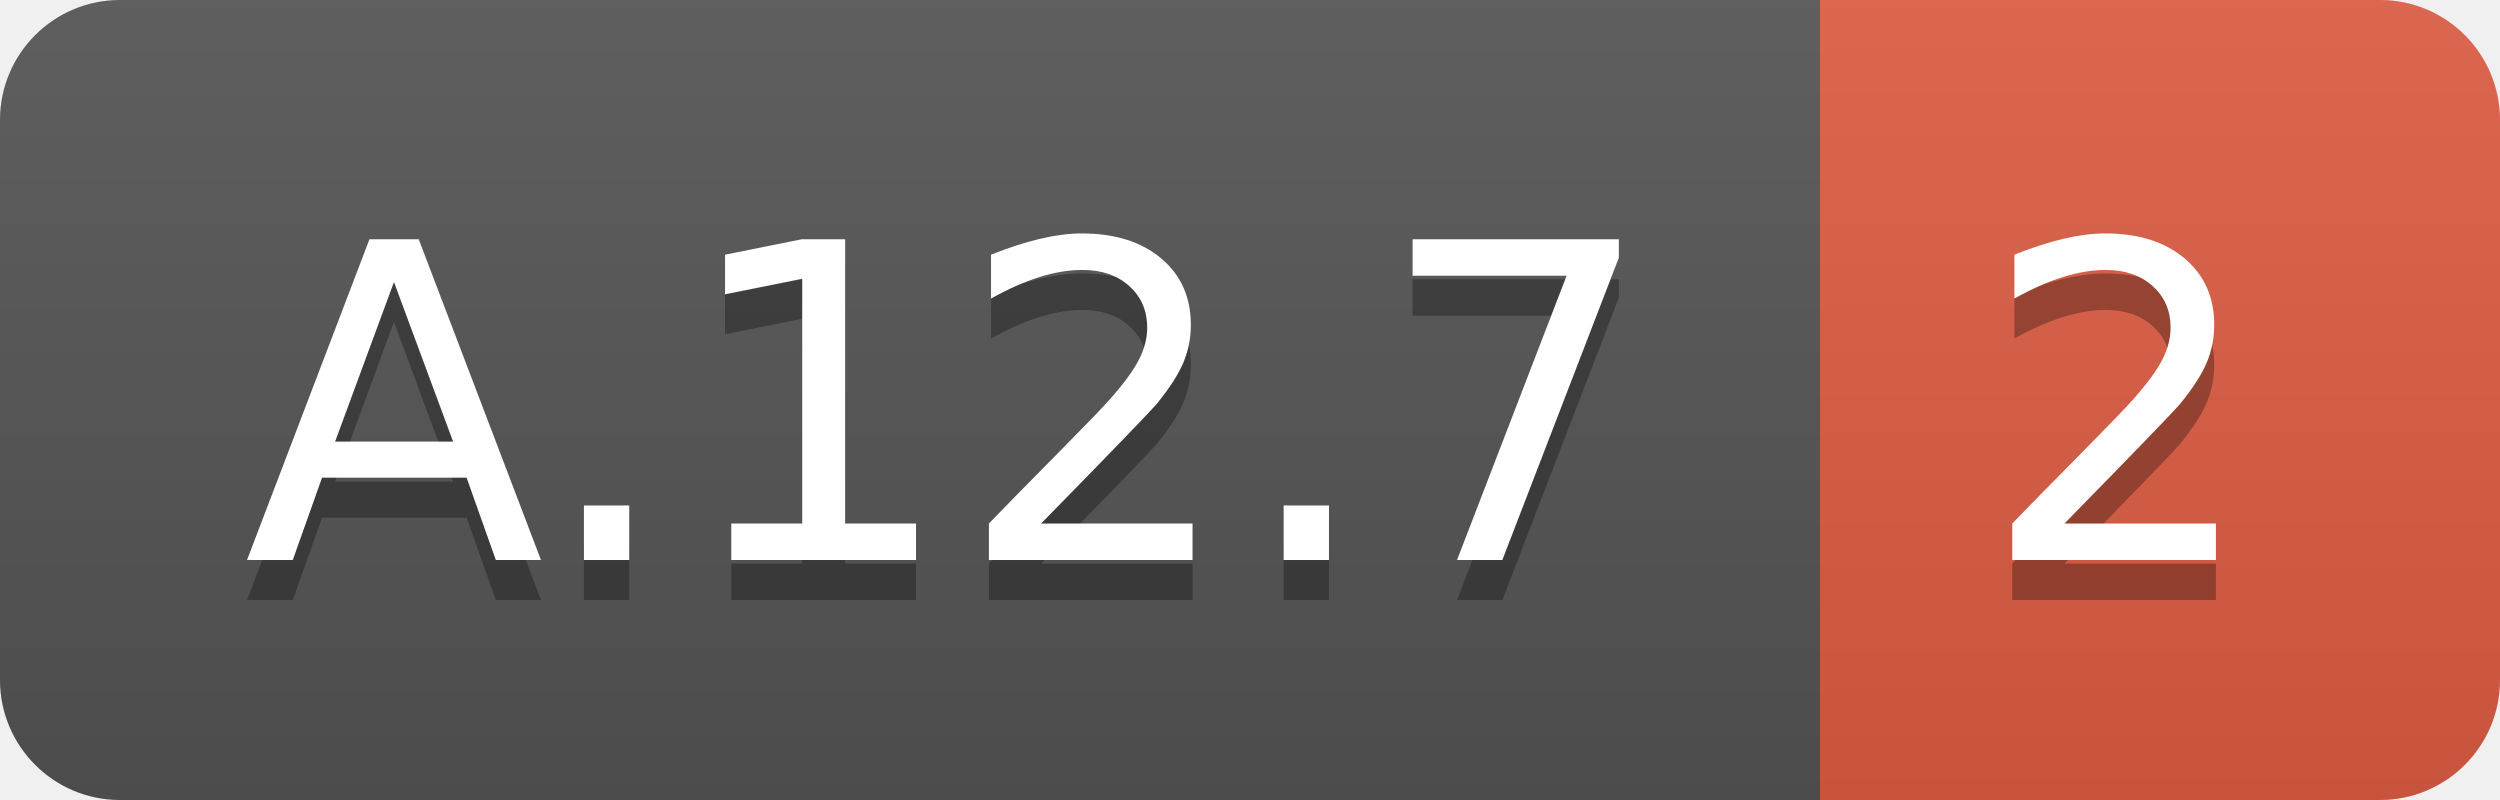
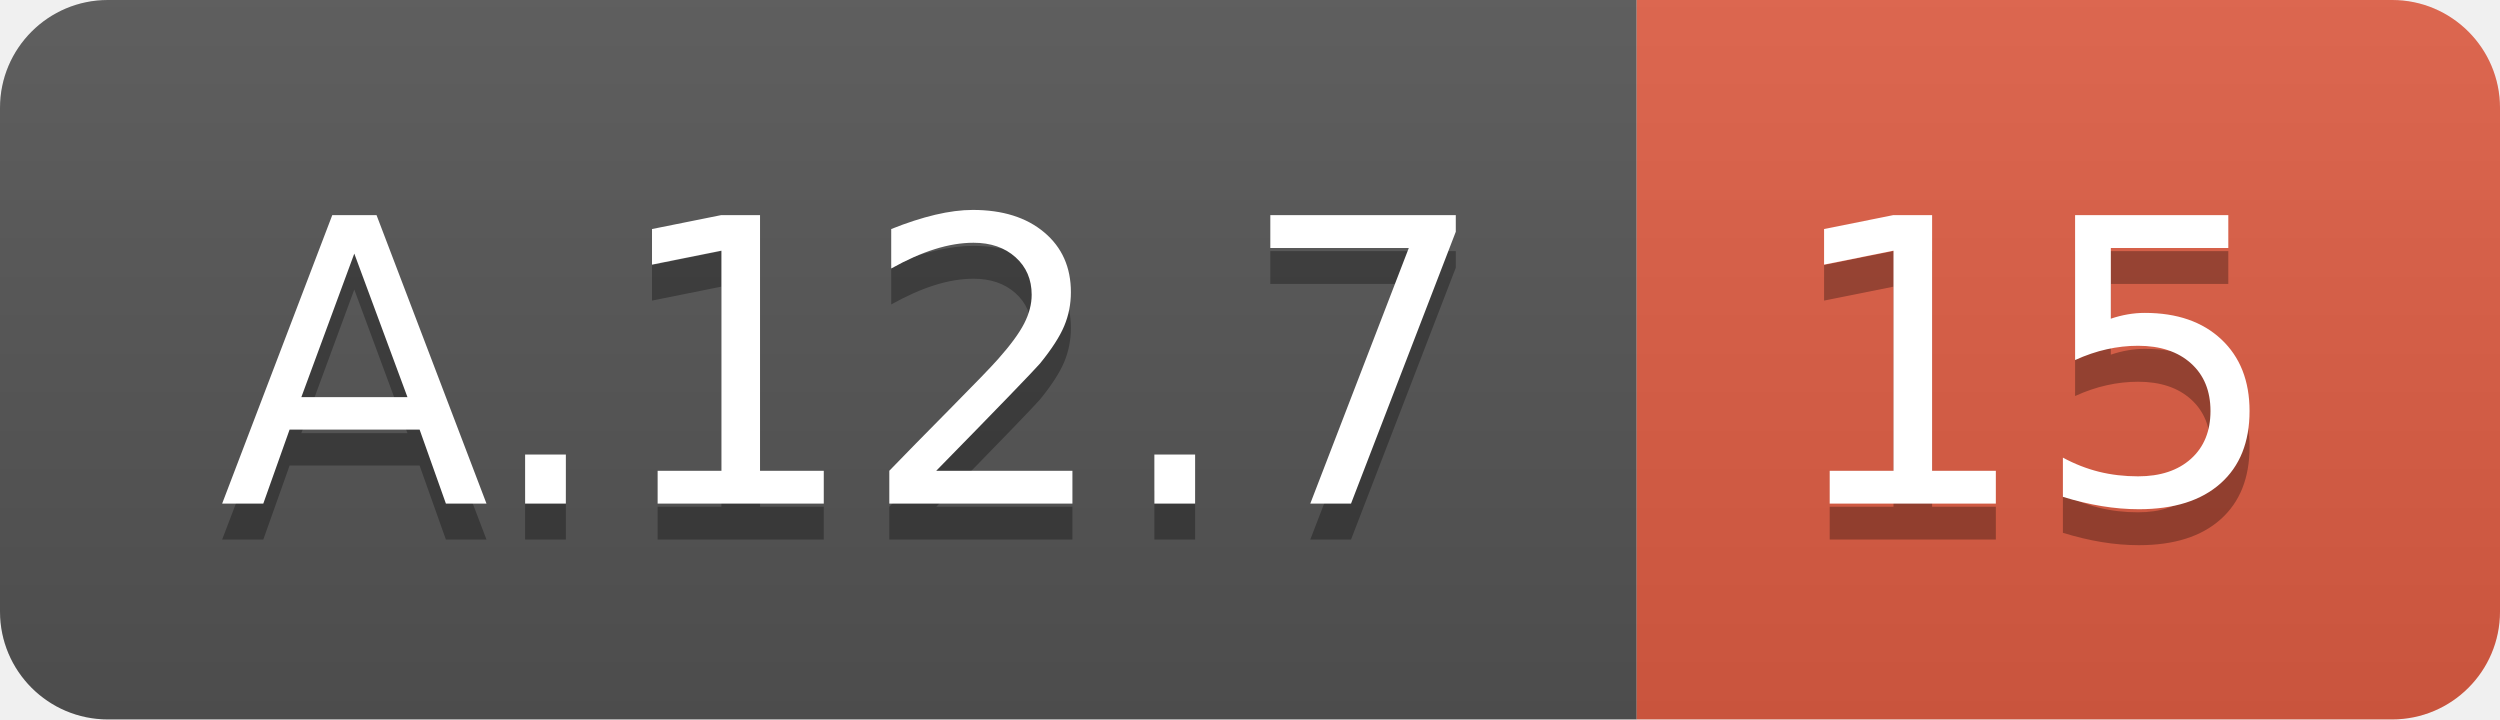
- <svg xmlns="http://www.w3.org/2000/svg" width="62.5" height="20">
+ <svg xmlns="http://www.w3.org/2000/svg" width="69.5" height="20">
  <linearGradient id="smooth" x2="0" y2="100%">
    <stop offset="0" stop-color="#bbb" stop-opacity=".1" />
    <stop offset="1" stop-opacity=".1" />
  </linearGradient>
  <clipPath id="round">
-     <rect width="62.5" height="20" rx="3" fill="#fff" />
+     <rect width="69.5" height="20" rx="3" fill="#fff" />
  </clipPath>
  <g clip-path="url(#round)">
    <rect width="45.5" height="20" fill="#555" />
-     <rect x="45.5" width="17.0" height="20" fill="#e05d44" />
-     <rect width="62.5" height="20" fill="url(#smooth)" />
+     <rect x="45.5" width="24.0" height="20" fill="#e05d44" />
+     <rect width="69.5" height="20" fill="url(#smooth)" />
  </g>
  <g fill="#fff" text-anchor="middle" font-family="DejaVu Sans,Verdana,Geneva,sans-serif" font-size="110">
    <text x="237.5" y="150" fill="#010101" fill-opacity=".3" transform="scale(0.1)" textLength="355.0" lengthAdjust="spacing">A.12.7</text>
    <text x="237.5" y="140" transform="scale(0.1)" textLength="355.0" lengthAdjust="spacing">A.12.7</text>
-     <text x="530.0" y="150" fill="#010101" fill-opacity=".3" transform="scale(0.1)" textLength="70.0" lengthAdjust="spacing">2</text>
-     <text x="530.0" y="140" transform="scale(0.1)" textLength="70.0" lengthAdjust="spacing">2</text>
+     <text x="565.0" y="150" fill="#010101" fill-opacity=".3" transform="scale(0.1)" textLength="140.0" lengthAdjust="spacing">15</text>
+     <text x="565.0" y="140" transform="scale(0.1)" textLength="140.0" lengthAdjust="spacing">15</text>
  </g>
</svg>
